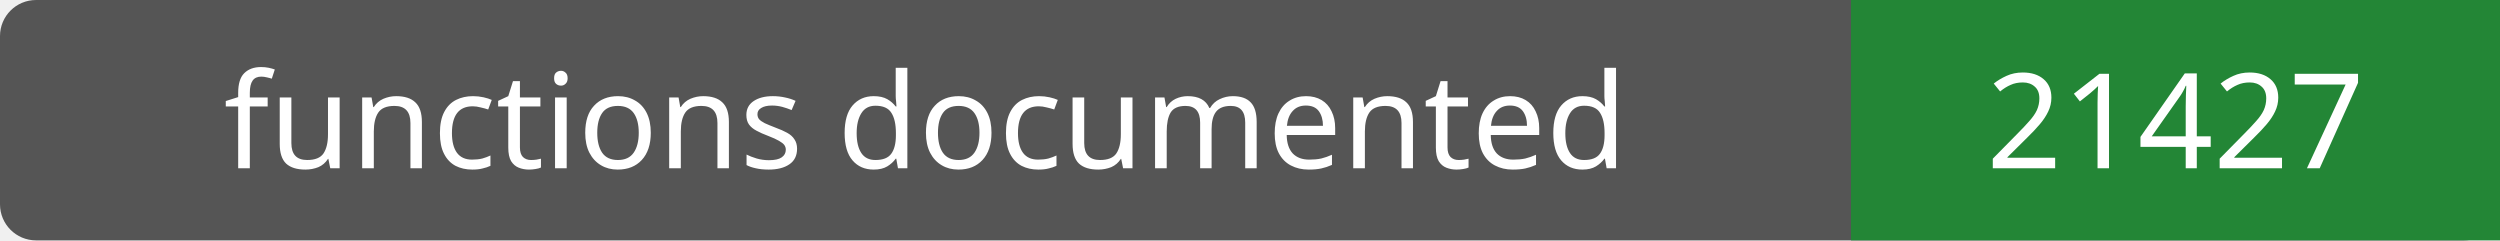
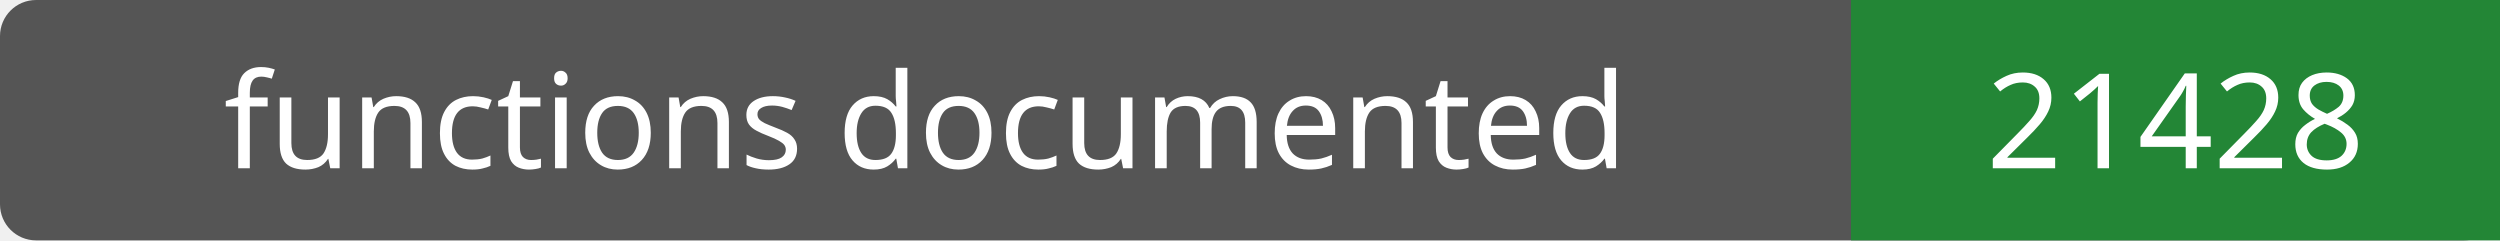
- <svg xmlns="http://www.w3.org/2000/svg" width="208" height="20" role="img" aria-label="functions documented: 21427">
+ <svg xmlns="http://www.w3.org/2000/svg" width="208" height="20" role="img" aria-label="functions documented: 21428">
  <rect width="208" height="20" rx="3" fill="#555" />
  <path fill="#238636" d="M154 0h54v20H154z" />
  <g fill="#fff" text-anchor="middle" font-family="Verdana,sans-serif" font-size="11">
    <text x="77.0" y="14">functions documented</text>
-     <text x="181.0" y="14">21427</text>
+     <text x="181.0" y="14">21428</text>
  </g>
</svg>
